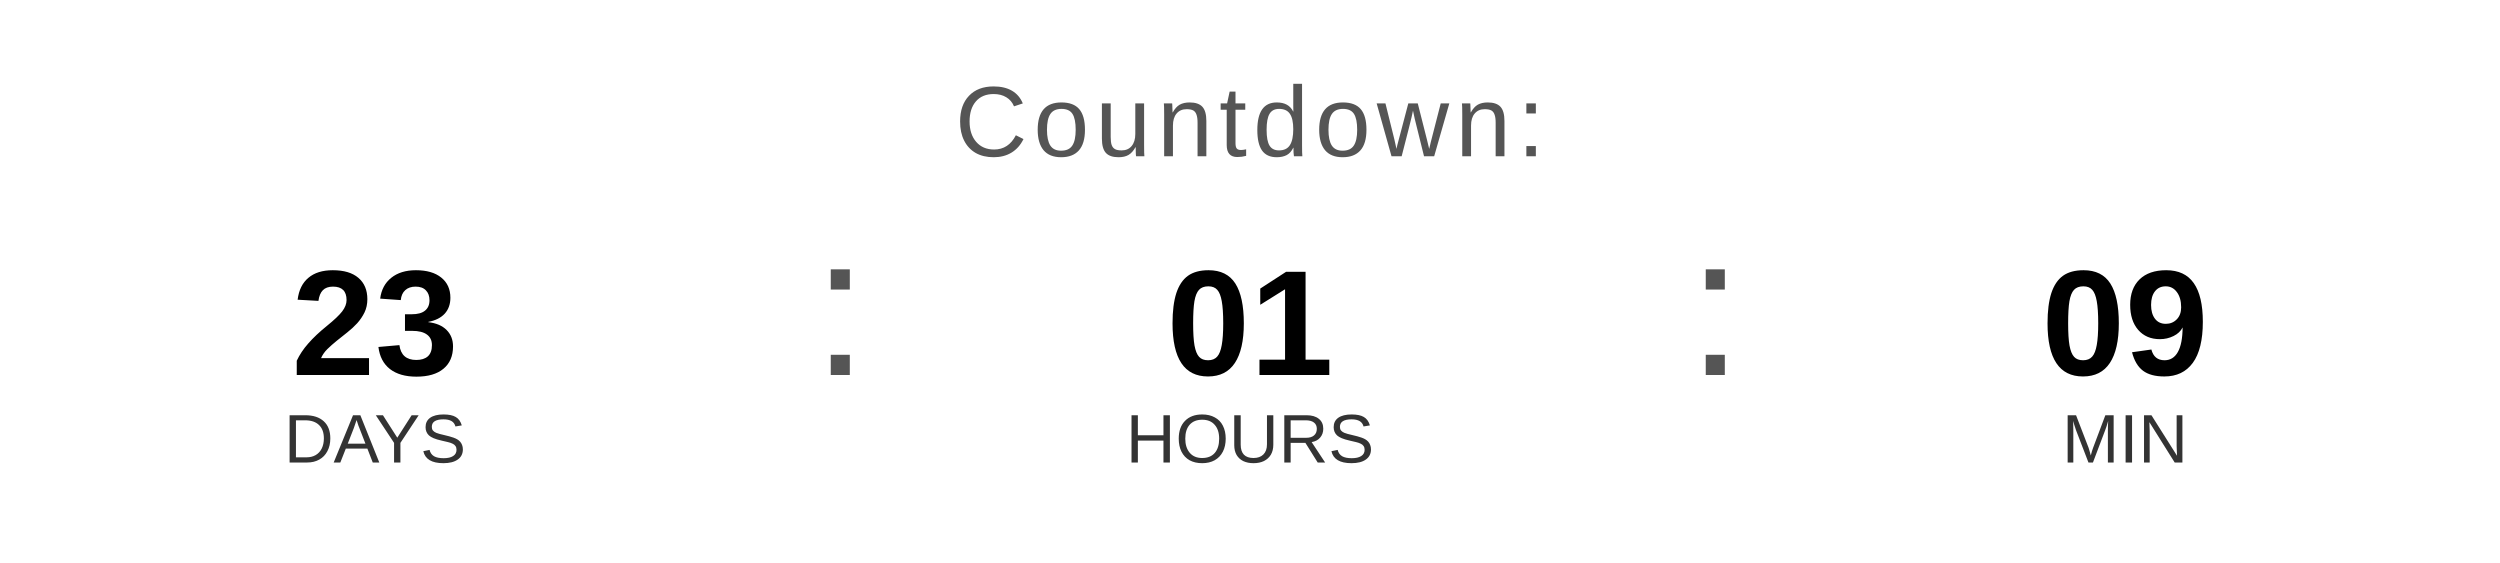
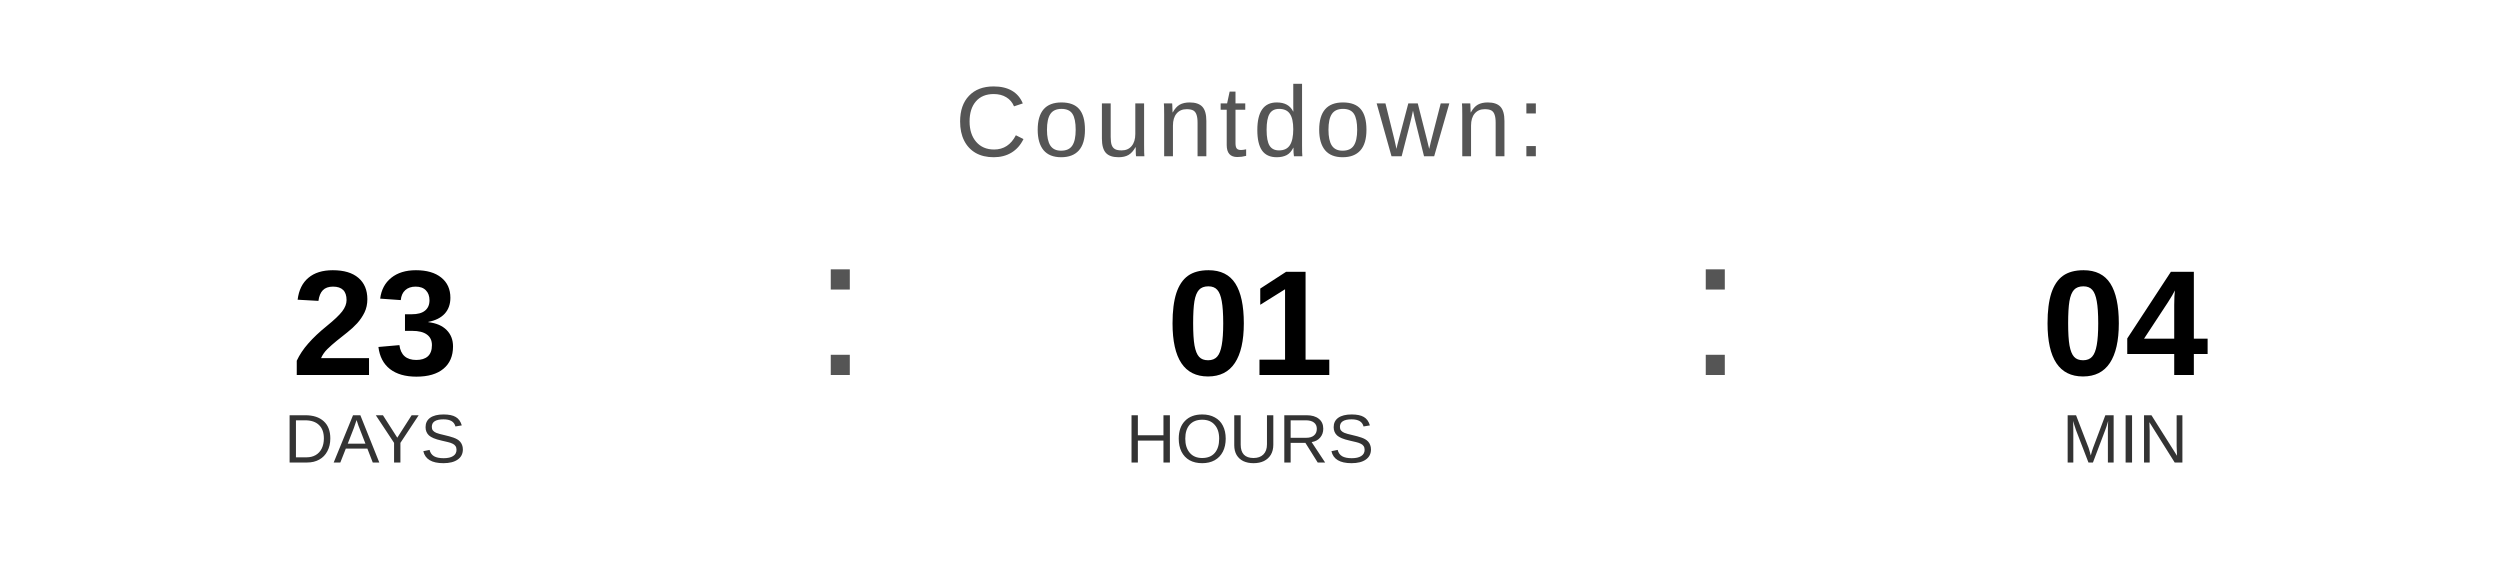
<svg xmlns="http://www.w3.org/2000/svg" width="400" height="90" viewBox="0 0 400 90">
  <text x="200" y="25" font-family="Arial, Helvetica, sans-serif" font-size="16" fill="#555555" text-anchor="middle" letter-spacing="1">
    Countdown:
  </text>
  <text x="60" y="60" font-family="Arial, Helvetica, sans-serif" font-size="24" font-weight="bold" fill="#000000" text-anchor="middle">23</text>
  <text x="60" y="74" font-family="Arial, Helvetica, sans-serif" font-size="11" fill="#333333" text-anchor="middle">DAYS</text>
  <text x="130" y="60" font-family="Arial, sans-serif" font-size="32" fill="#555555">:</text>
  <text x="200" y="60" font-family="Arial, Helvetica, sans-serif" font-size="24" font-weight="bold" fill="#000000" text-anchor="middle">01</text>
  <text x="200" y="74" font-family="Arial, Helvetica, sans-serif" font-size="11" fill="#333333" text-anchor="middle">HOURS</text>
  <text x="270" y="60" font-family="Arial, sans-serif" font-size="32" fill="#555555">:</text>
-   <text x="340" y="60" font-family="Arial, Helvetica, sans-serif" font-size="24" font-weight="bold" fill="#000000" text-anchor="middle">09</text>
+   <text x="340" y="60" font-family="Arial, Helvetica, sans-serif" font-size="24" font-weight="bold" fill="#000000" text-anchor="middle">04</text>
  <text x="340" y="74" font-family="Arial, Helvetica, sans-serif" font-size="11" fill="#333333" text-anchor="middle">MIN</text>
</svg>
